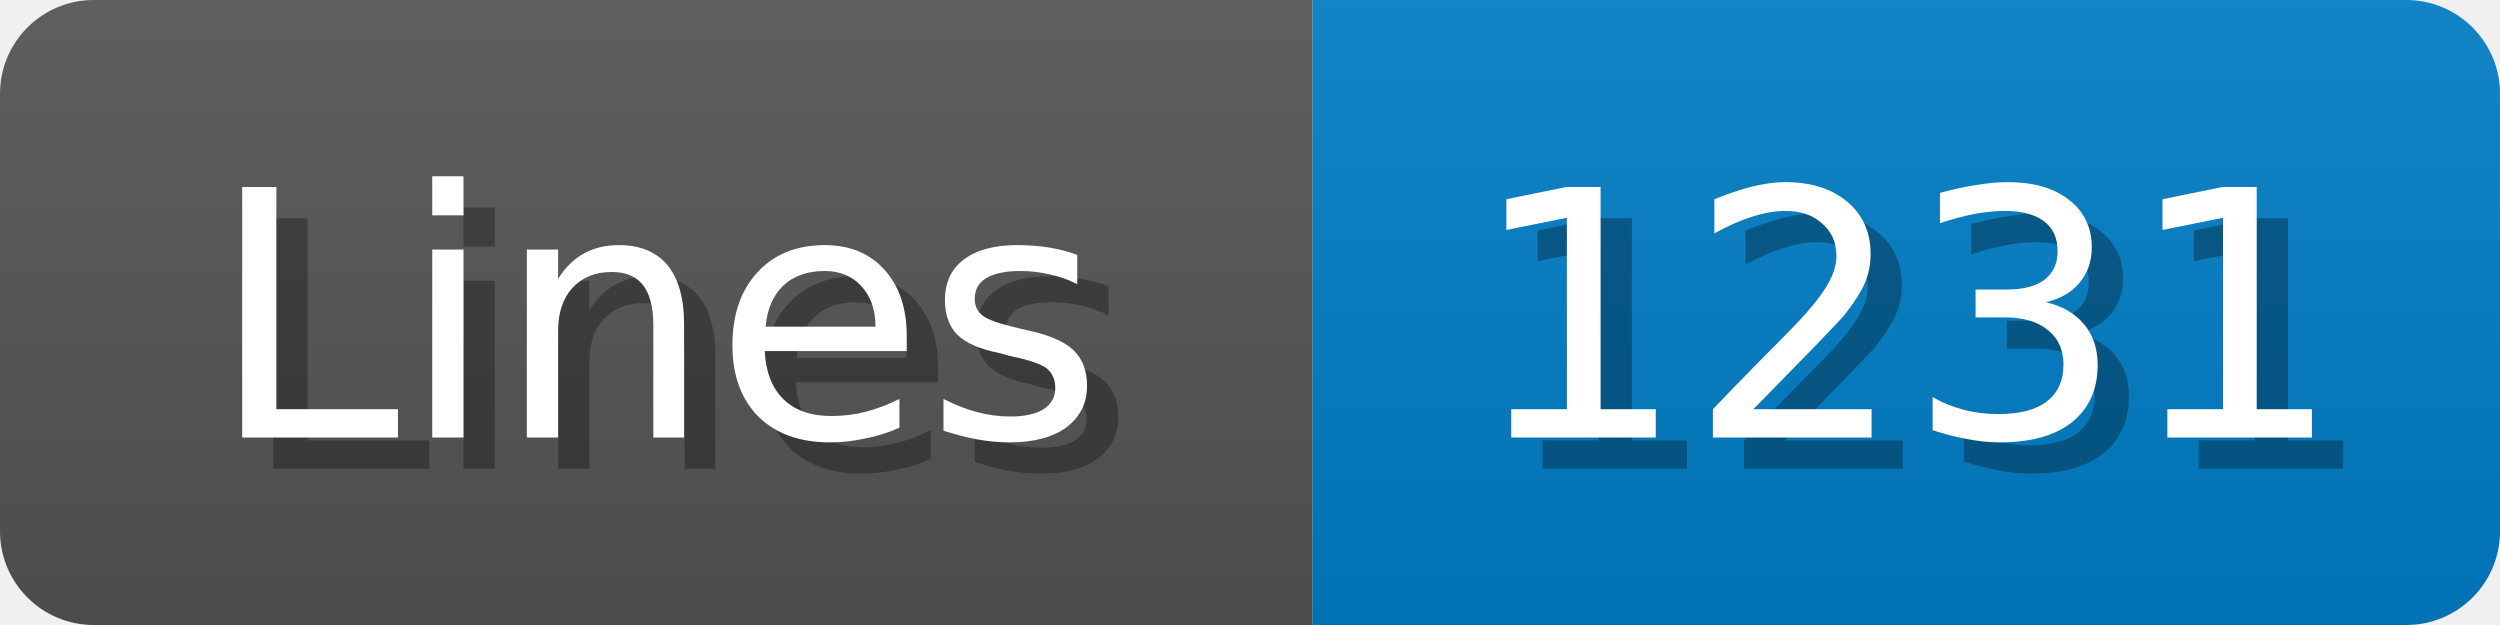
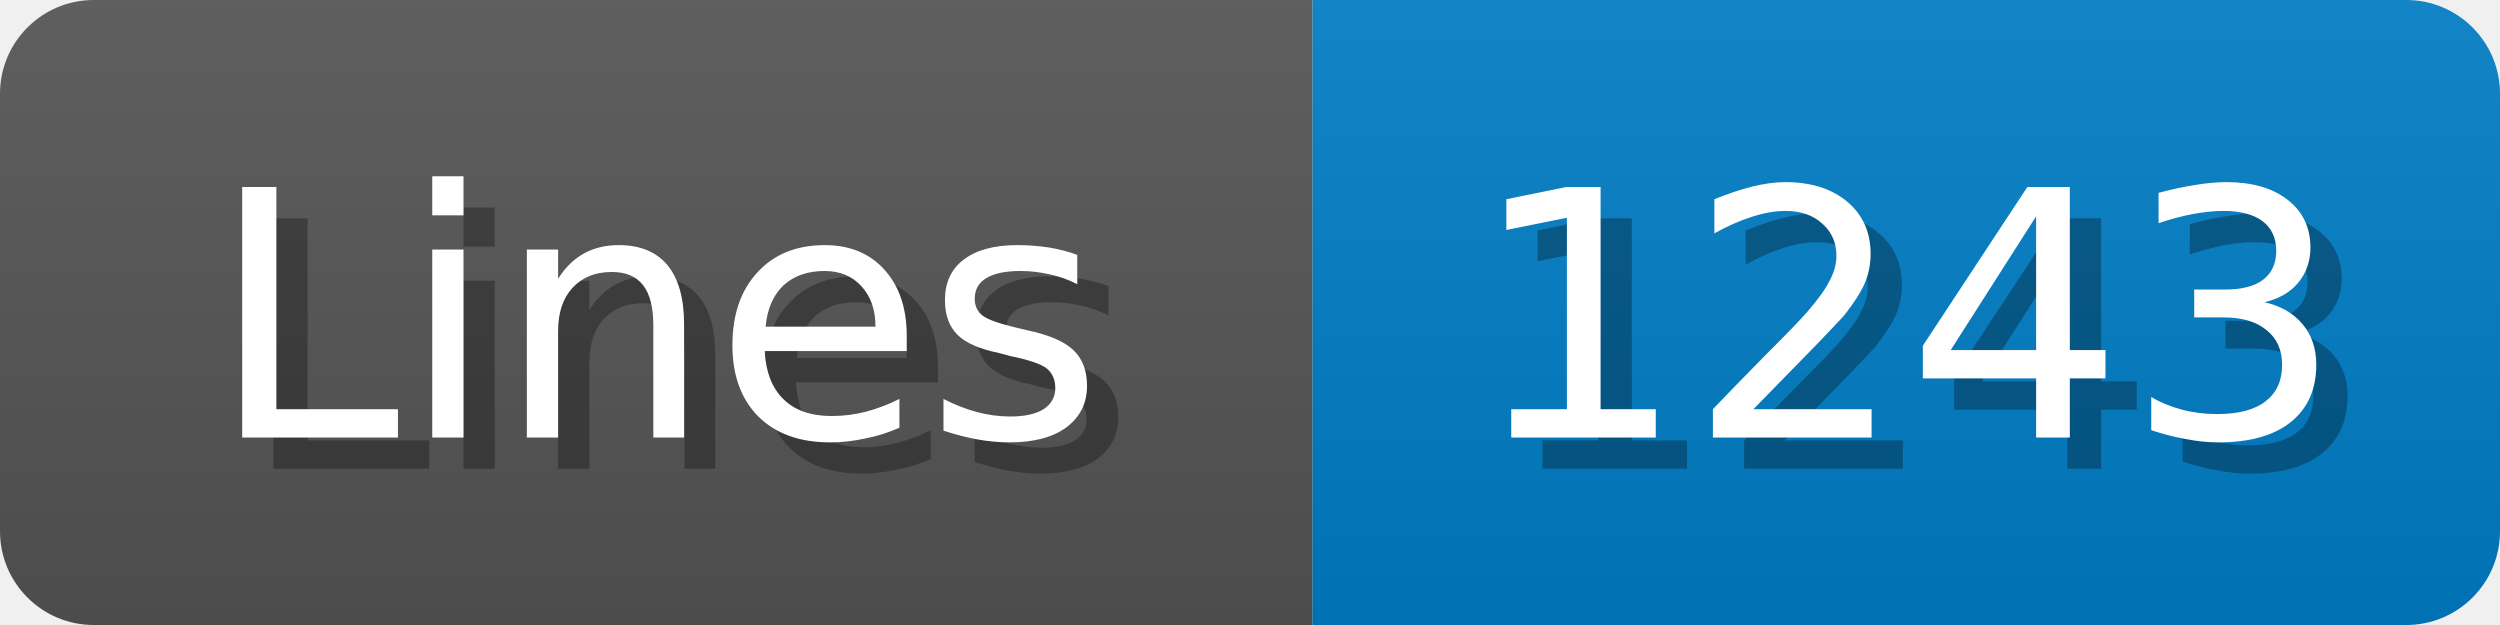
<svg xmlns="http://www.w3.org/2000/svg" width="80" height="20">
  <linearGradient id="b" x2="0" y2="100%">
    <stop offset="0" stop-color="#bbb" stop-opacity=".1" />
    <stop offset="1" stop-opacity=".1" />
  </linearGradient>
  <mask id="anybadge_1">
    <rect width="80" height="20" rx="3" fill="#fff" />
  </mask>
  <g mask="url(#anybadge_1)">
    <path fill="#555" d="M0 0h42v20H0z" />
    <path fill="#007ec6" d="M42 0h38v20H42z" />
    <path fill="url(#b)" d="M0 0h80v20H0z" />
  </g>
  <g fill="#fff" text-anchor="middle" font-family="DejaVu Sans,Verdana,Geneva,sans-serif" font-size="11">
    <text x="22.0" y="15" fill="#010101" fill-opacity=".3">Lines</text>
    <text x="21.0" y="14">Lines</text>
  </g>
  <g fill="#fff" text-anchor="middle" font-family="DejaVu Sans,Verdana,Geneva,sans-serif" font-size="11">
-     <text x="62.0" y="15" fill="#010101" fill-opacity=".3">1231</text>
-     <text x="61.0" y="14">1231</text>
+     <text x="62.0" y="15" fill="#010101" fill-opacity=".3">1243</text>
+     <text x="61.0" y="14">1243</text>
  </g>
</svg>
